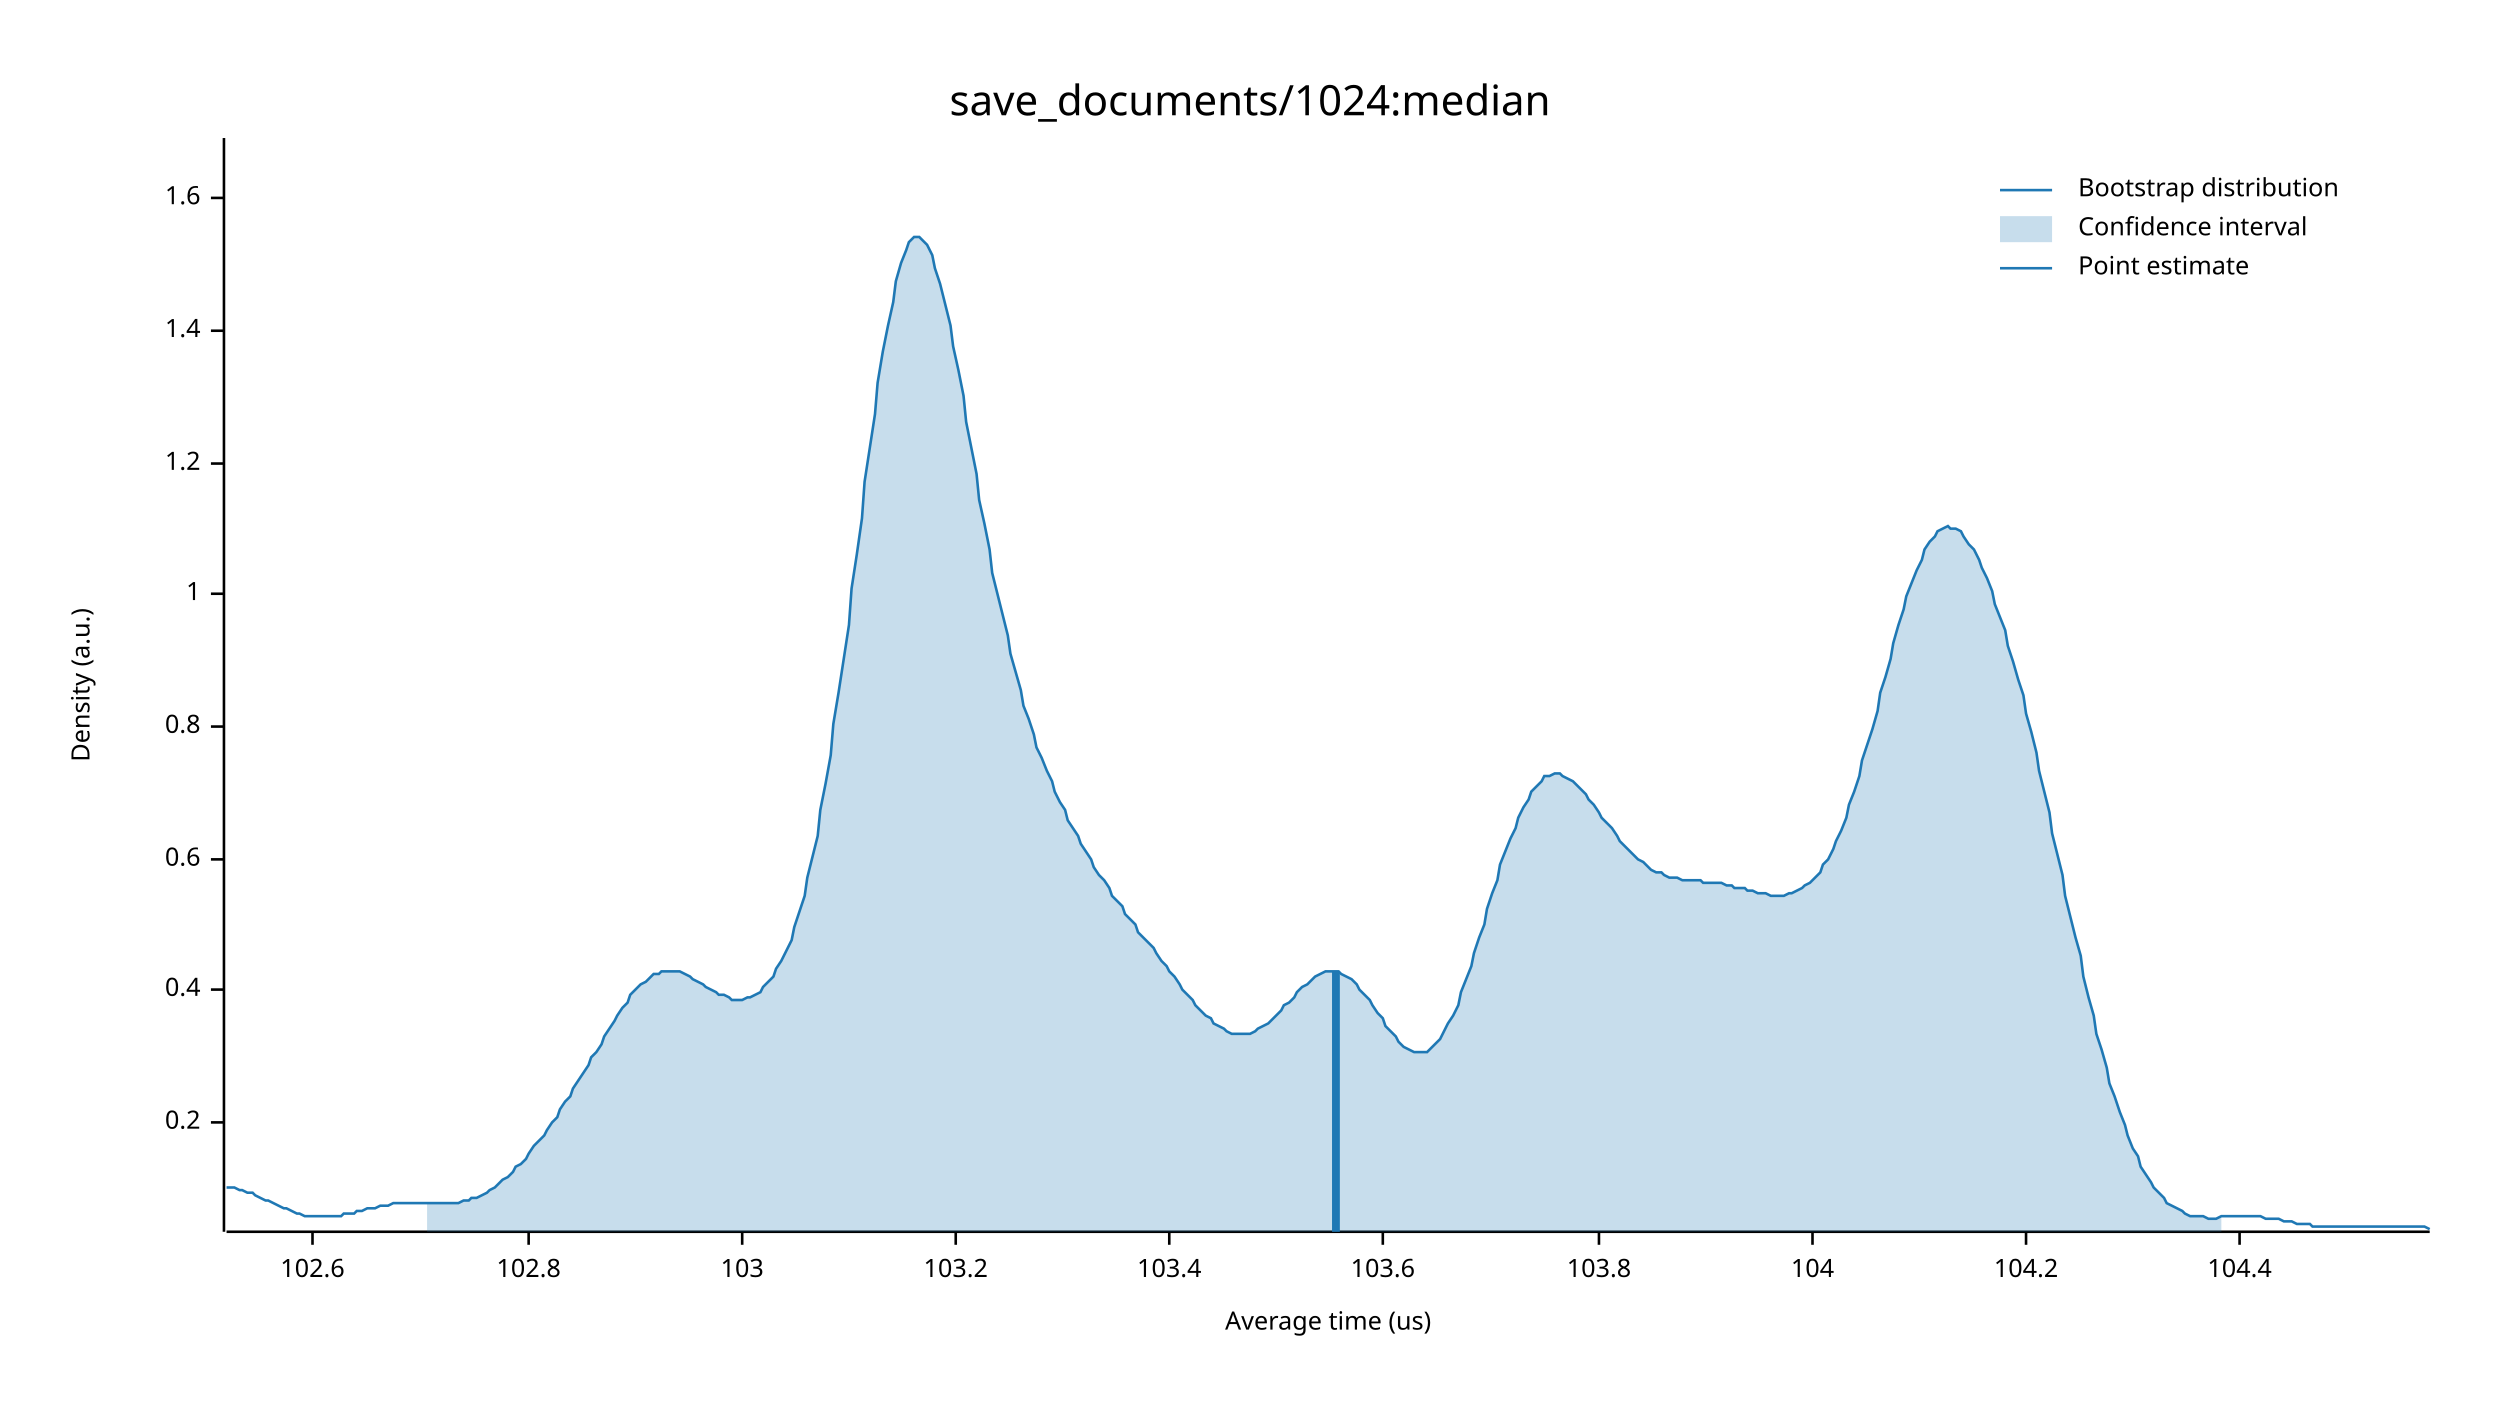
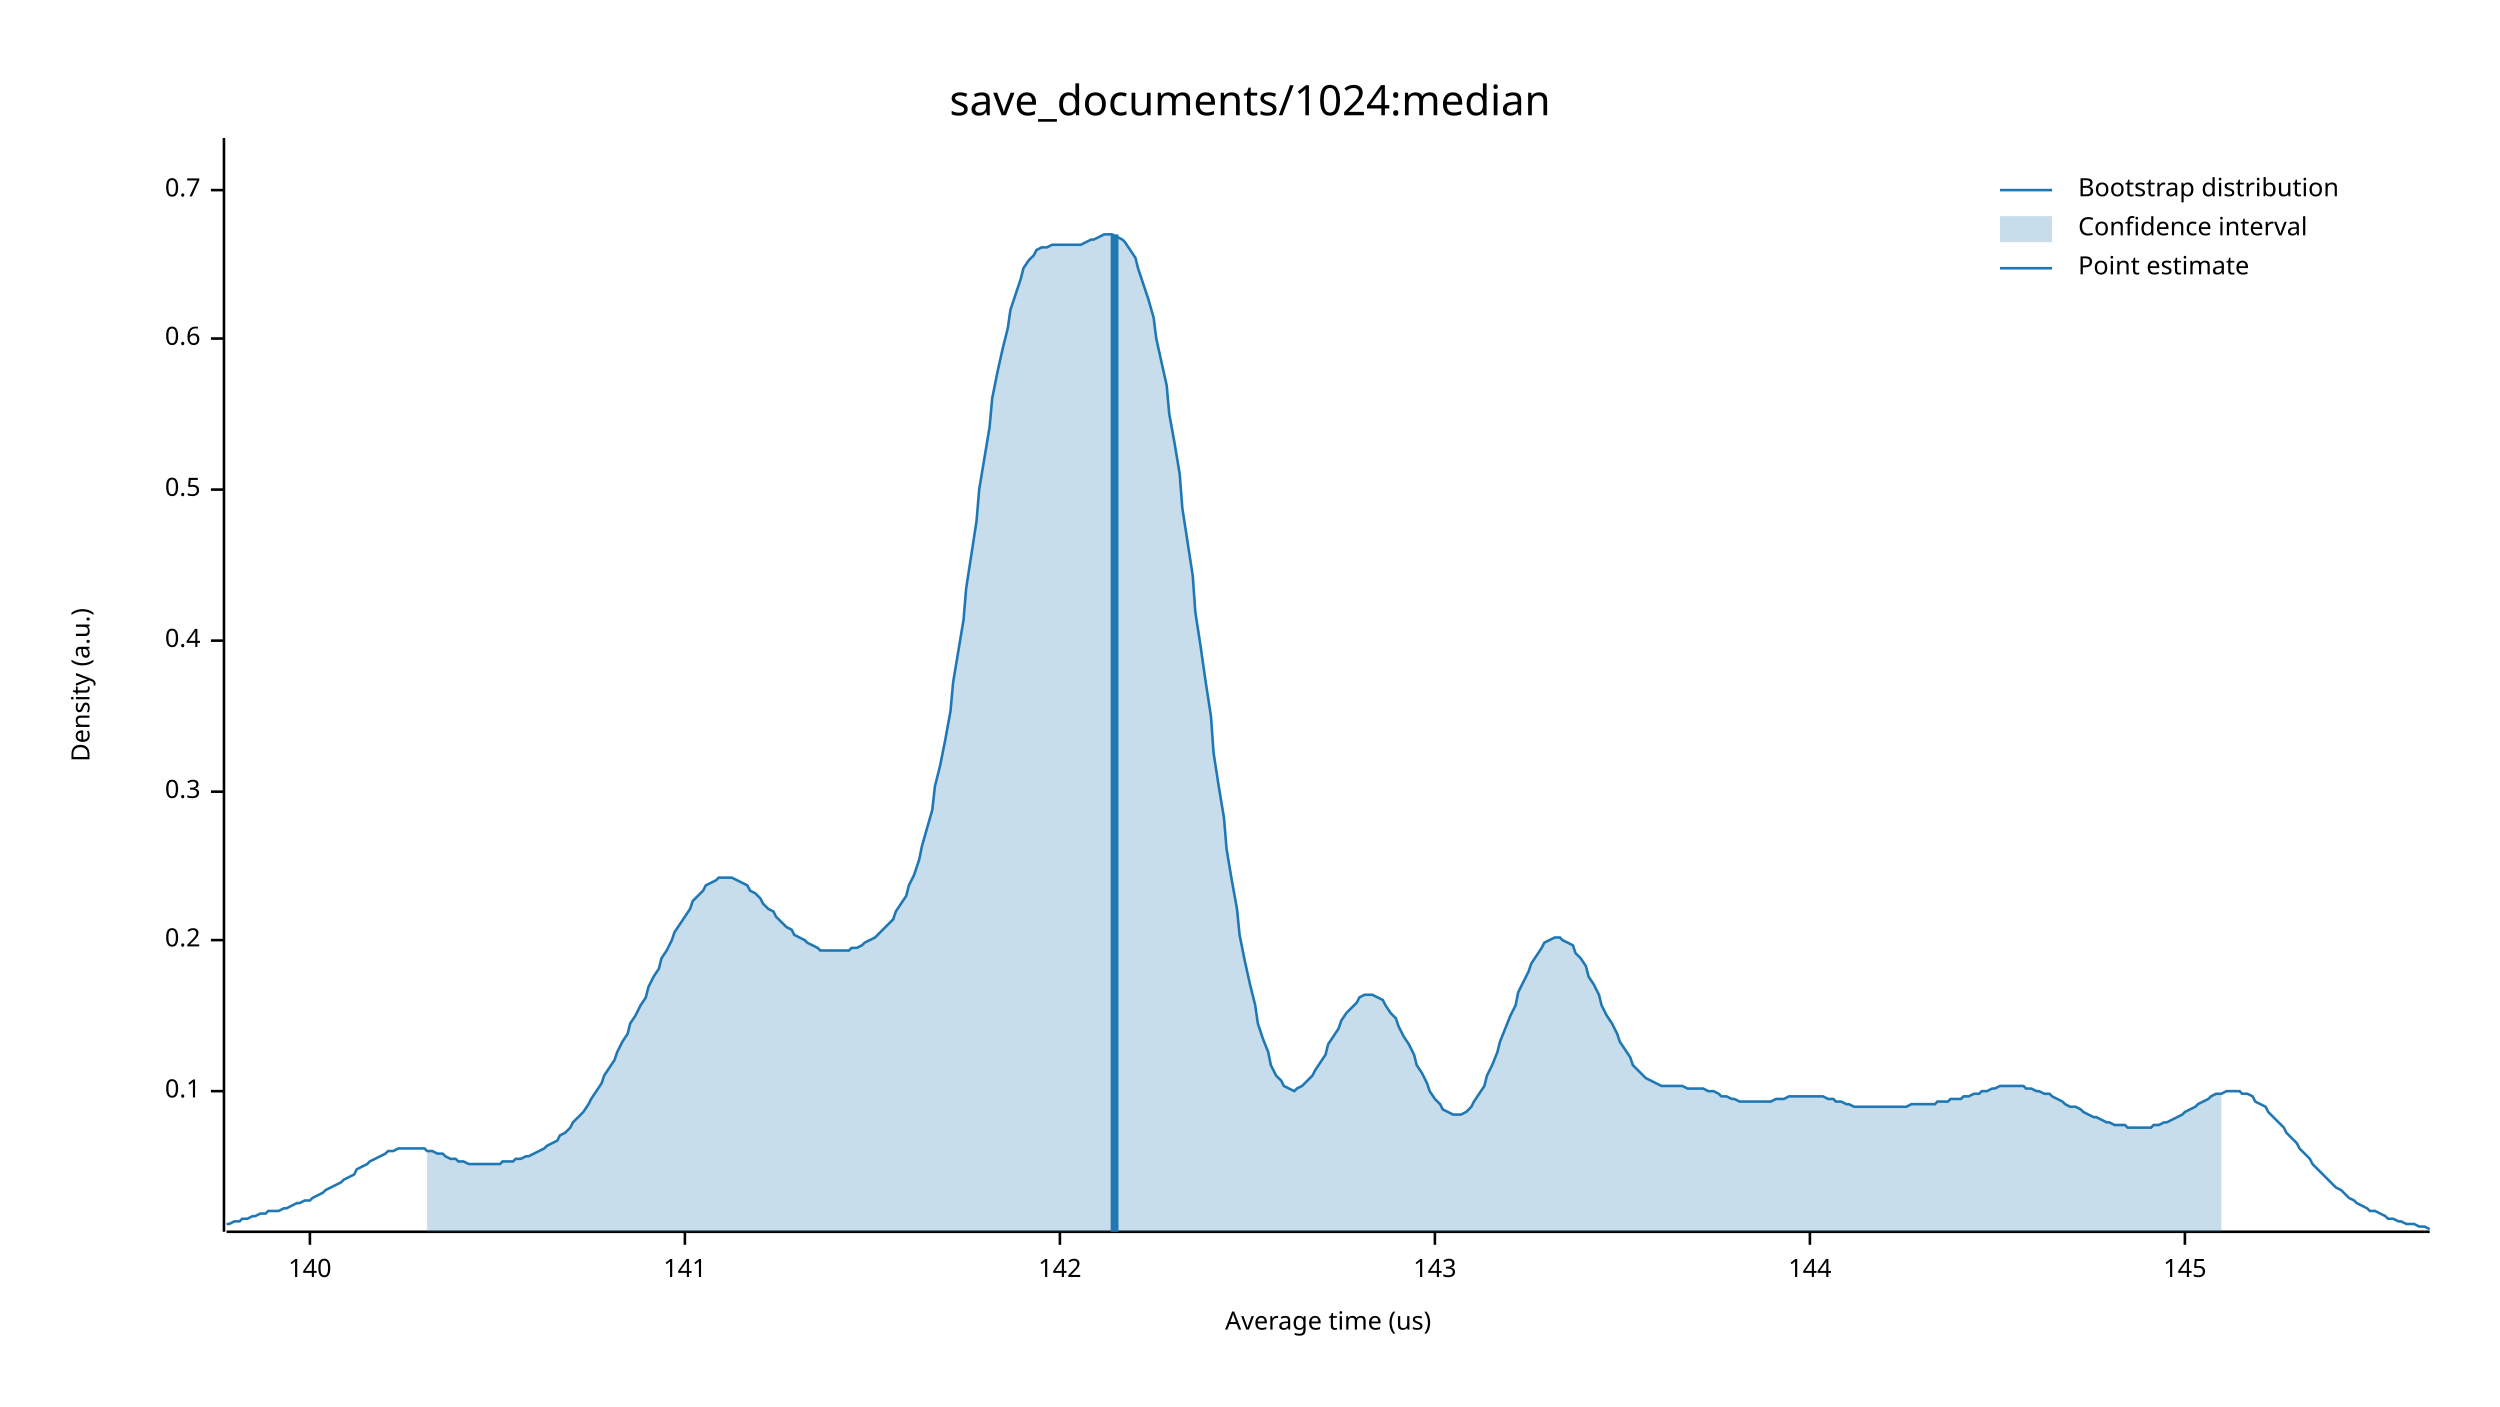
<svg xmlns="http://www.w3.org/2000/svg" width="960" height="540" viewBox="0 0 960 540">
  <text x="480" y="32" dy="0.76em" text-anchor="middle" font-family="sans-serif" font-size="16.129" opacity="1" fill="#000000">
save_documents/1024:median
</text>
  <text x="27" y="263" dy="0.76em" text-anchor="middle" font-family="sans-serif" font-size="9.677" opacity="1" fill="#000000" transform="rotate(270, 27, 263)">
Density (a.u.)
</text>
  <text x="510" y="513" dy="-0.5ex" text-anchor="middle" font-family="sans-serif" font-size="9.677" opacity="1" fill="#000000">
Average time (us)
</text>
  <polyline fill="none" opacity="1" stroke="#000000" stroke-width="1" points="86,53 86,473 " />
-   <text x="77" y="431" dy="0.5ex" text-anchor="end" font-family="sans-serif" font-size="9.677" opacity="1" fill="#000000">
+   <text x="77" y="419" dy="0.5ex" text-anchor="end" font-family="sans-serif" font-size="9.677" opacity="1" fill="#000000">
+ 0.1
+ </text>
+   <polyline fill="none" opacity="1" stroke="#000000" stroke-width="1" points="81,419 86,419 " />
+   <text x="77" y="361" dy="0.5ex" text-anchor="end" font-family="sans-serif" font-size="9.677" opacity="1" fill="#000000">
0.2
</text>
-   <polyline fill="none" opacity="1" stroke="#000000" stroke-width="1" points="81,431 86,431 " />
-   <text x="77" y="380" dy="0.5ex" text-anchor="end" font-family="sans-serif" font-size="9.677" opacity="1" fill="#000000">
+   <polyline fill="none" opacity="1" stroke="#000000" stroke-width="1" points="81,361 86,361 " />
+   <text x="77" y="304" dy="0.5ex" text-anchor="end" font-family="sans-serif" font-size="9.677" opacity="1" fill="#000000">
+ 0.3
+ </text>
+   <polyline fill="none" opacity="1" stroke="#000000" stroke-width="1" points="81,304 86,304 " />
+   <text x="77" y="246" dy="0.5ex" text-anchor="end" font-family="sans-serif" font-size="9.677" opacity="1" fill="#000000">
0.4
</text>
-   <polyline fill="none" opacity="1" stroke="#000000" stroke-width="1" points="81,380 86,380 " />
-   <text x="77" y="330" dy="0.5ex" text-anchor="end" font-family="sans-serif" font-size="9.677" opacity="1" fill="#000000">
+   <polyline fill="none" opacity="1" stroke="#000000" stroke-width="1" points="81,246 86,246 " />
+   <text x="77" y="188" dy="0.5ex" text-anchor="end" font-family="sans-serif" font-size="9.677" opacity="1" fill="#000000">
+ 0.5
+ </text>
+   <polyline fill="none" opacity="1" stroke="#000000" stroke-width="1" points="81,188 86,188 " />
+   <text x="77" y="130" dy="0.5ex" text-anchor="end" font-family="sans-serif" font-size="9.677" opacity="1" fill="#000000">
0.6
</text>
-   <polyline fill="none" opacity="1" stroke="#000000" stroke-width="1" points="81,330 86,330 " />
-   <text x="77" y="279" dy="0.5ex" text-anchor="end" font-family="sans-serif" font-size="9.677" opacity="1" fill="#000000">
- 0.8
+   <polyline fill="none" opacity="1" stroke="#000000" stroke-width="1" points="81,130 86,130 " />
+   <text x="77" y="73" dy="0.5ex" text-anchor="end" font-family="sans-serif" font-size="9.677" opacity="1" fill="#000000">
+ 0.7
</text>
-   <polyline fill="none" opacity="1" stroke="#000000" stroke-width="1" points="81,279 86,279 " />
-   <text x="77" y="228" dy="0.5ex" text-anchor="end" font-family="sans-serif" font-size="9.677" opacity="1" fill="#000000">
- 1
+   <polyline fill="none" opacity="1" stroke="#000000" stroke-width="1" points="81,73 86,73 " />
+   <polyline fill="none" opacity="1" stroke="#000000" stroke-width="1" points="87,473 933,473 " />
+   <text x="119" y="483" dy="0.76em" text-anchor="middle" font-family="sans-serif" font-size="9.677" opacity="1" fill="#000000">
+ 140
</text>
-   <polyline fill="none" opacity="1" stroke="#000000" stroke-width="1" points="81,228 86,228 " />
-   <text x="77" y="178" dy="0.5ex" text-anchor="end" font-family="sans-serif" font-size="9.677" opacity="1" fill="#000000">
- 1.2
+   <polyline fill="none" opacity="1" stroke="#000000" stroke-width="1" points="119,473 119,478 " />
+   <text x="263" y="483" dy="0.76em" text-anchor="middle" font-family="sans-serif" font-size="9.677" opacity="1" fill="#000000">
+ 141
</text>
-   <polyline fill="none" opacity="1" stroke="#000000" stroke-width="1" points="81,178 86,178 " />
-   <text x="77" y="127" dy="0.5ex" text-anchor="end" font-family="sans-serif" font-size="9.677" opacity="1" fill="#000000">
- 1.4
+   <polyline fill="none" opacity="1" stroke="#000000" stroke-width="1" points="263,473 263,478 " />
+   <text x="407" y="483" dy="0.76em" text-anchor="middle" font-family="sans-serif" font-size="9.677" opacity="1" fill="#000000">
+ 142
</text>
-   <polyline fill="none" opacity="1" stroke="#000000" stroke-width="1" points="81,127 86,127 " />
-   <text x="77" y="76" dy="0.5ex" text-anchor="end" font-family="sans-serif" font-size="9.677" opacity="1" fill="#000000">
- 1.6
+   <polyline fill="none" opacity="1" stroke="#000000" stroke-width="1" points="407,473 407,478 " />
+   <text x="551" y="483" dy="0.76em" text-anchor="middle" font-family="sans-serif" font-size="9.677" opacity="1" fill="#000000">
+ 143
</text>
-   <polyline fill="none" opacity="1" stroke="#000000" stroke-width="1" points="81,76 86,76 " />
-   <polyline fill="none" opacity="1" stroke="#000000" stroke-width="1" points="87,473 933,473 " />
-   <text x="120" y="483" dy="0.76em" text-anchor="middle" font-family="sans-serif" font-size="9.677" opacity="1" fill="#000000">
- 102.6
+   <polyline fill="none" opacity="1" stroke="#000000" stroke-width="1" points="551,473 551,478 " />
+   <text x="695" y="483" dy="0.76em" text-anchor="middle" font-family="sans-serif" font-size="9.677" opacity="1" fill="#000000">
+ 144
</text>
-   <polyline fill="none" opacity="1" stroke="#000000" stroke-width="1" points="120,473 120,478 " />
-   <text x="203" y="483" dy="0.76em" text-anchor="middle" font-family="sans-serif" font-size="9.677" opacity="1" fill="#000000">
- 102.8
+   <polyline fill="none" opacity="1" stroke="#000000" stroke-width="1" points="695,473 695,478 " />
+   <text x="839" y="483" dy="0.76em" text-anchor="middle" font-family="sans-serif" font-size="9.677" opacity="1" fill="#000000">
+ 145
</text>
-   <polyline fill="none" opacity="1" stroke="#000000" stroke-width="1" points="203,473 203,478 " />
-   <text x="285" y="483" dy="0.76em" text-anchor="middle" font-family="sans-serif" font-size="9.677" opacity="1" fill="#000000">
- 103
- </text>
-   <polyline fill="none" opacity="1" stroke="#000000" stroke-width="1" points="285,473 285,478 " />
-   <text x="367" y="483" dy="0.76em" text-anchor="middle" font-family="sans-serif" font-size="9.677" opacity="1" fill="#000000">
- 103.2
- </text>
-   <polyline fill="none" opacity="1" stroke="#000000" stroke-width="1" points="367,473 367,478 " />
-   <text x="449" y="483" dy="0.76em" text-anchor="middle" font-family="sans-serif" font-size="9.677" opacity="1" fill="#000000">
- 103.4
- </text>
-   <polyline fill="none" opacity="1" stroke="#000000" stroke-width="1" points="449,473 449,478 " />
-   <text x="531" y="483" dy="0.76em" text-anchor="middle" font-family="sans-serif" font-size="9.677" opacity="1" fill="#000000">
- 103.6
- </text>
-   <polyline fill="none" opacity="1" stroke="#000000" stroke-width="1" points="531,473 531,478 " />
-   <text x="614" y="483" dy="0.76em" text-anchor="middle" font-family="sans-serif" font-size="9.677" opacity="1" fill="#000000">
- 103.8
- </text>
-   <polyline fill="none" opacity="1" stroke="#000000" stroke-width="1" points="614,473 614,478 " />
-   <text x="696" y="483" dy="0.76em" text-anchor="middle" font-family="sans-serif" font-size="9.677" opacity="1" fill="#000000">
- 104
- </text>
-   <polyline fill="none" opacity="1" stroke="#000000" stroke-width="1" points="696,473 696,478 " />
-   <text x="778" y="483" dy="0.76em" text-anchor="middle" font-family="sans-serif" font-size="9.677" opacity="1" fill="#000000">
- 104.2
- </text>
-   <polyline fill="none" opacity="1" stroke="#000000" stroke-width="1" points="778,473 778,478 " />
-   <text x="860" y="483" dy="0.76em" text-anchor="middle" font-family="sans-serif" font-size="9.677" opacity="1" fill="#000000">
- 104.4
- </text>
-   <polyline fill="none" opacity="1" stroke="#000000" stroke-width="1" points="860,473 860,478 " />
-   <polyline fill="none" opacity="1" stroke="#1F78B4" stroke-width="1" points="87,456 88,456 90,456 92,457 93,457 95,458 97,458 98,459 100,460 102,461 103,461 105,462 107,463 109,464 110,464 112,465 114,466 115,466 117,467 119,467 120,467 122,467 124,467 125,467 127,467 129,467 131,467 132,466 134,466 136,466 137,465 139,465 141,464 142,464 144,464 146,463 148,463 149,463 151,462 153,462 154,462 156,462 158,462 159,462 161,462 163,462 164,462 166,462 168,462 170,462 171,462 173,462 175,462 176,462 178,461 180,461 181,460 183,460 185,459 187,458 188,457 190,456 192,454 193,453 195,452 197,450 198,448 200,447 202,445 203,443 205,440 207,438 209,436 210,434 212,431 214,429 215,426 217,423 219,421 220,418 222,415 224,412 226,409 227,406 229,404 231,401 232,398 234,395 236,392 237,390 239,387 241,385 242,382 244,380 246,378 248,377 249,376 251,374 253,374 254,373 256,373 258,373 259,373 261,373 263,374 265,375 266,376 268,377 270,378 271,379 273,380 275,381 276,382 278,382 280,383 281,384 283,384 285,384 287,383 288,383 290,382 292,381 293,379 295,377 297,375 298,372 300,369 302,365 304,361 305,356 307,350 309,344 310,337 312,329 314,321 315,311 317,301 319,290 320,278 322,266 324,253 326,240 327,226 329,213 331,199 332,185 334,172 336,159 337,147 339,135 341,125 343,116 344,108 346,101 348,96 349,93 351,91 353,91 354,92 356,94 358,98 359,103 361,109 363,117 365,125 366,133 368,142 370,152 371,162 373,172 375,182 376,192 378,201 380,211 381,220 383,228 385,236 387,244 388,251 390,258 392,265 393,271 395,276 397,282 398,287 400,291 402,296 404,300 405,304 407,308 409,311 410,315 412,318 414,321 415,324 417,327 419,330 420,333 422,336 424,338 426,341 427,344 429,346 431,348 432,351 434,353 436,355 437,358 439,360 441,362 443,364 444,366 446,369 448,371 449,373 451,375 453,378 454,380 456,382 458,384 459,386 461,388 463,390 465,391 466,393 468,394 470,395 471,396 473,397 475,397 476,397 478,397 480,397 482,396 483,395 485,394 487,393 488,392 490,390 492,388 493,386 495,385 497,383 498,381 500,379 502,378 504,376 505,375 507,374 509,373 510,373 512,373 514,373 515,374 517,375 519,376 521,378 522,380 524,382 526,384 527,386 529,389 531,391 532,394 534,396 536,398 537,400 539,402 541,403 543,404 544,404 546,404 548,404 549,403 551,401 553,399 554,397 556,393 558,390 560,386 561,381 563,376 565,371 566,366 568,360 570,355 571,349 573,343 575,338 576,332 578,327 580,322 582,318 583,314 585,310 587,307 588,304 590,302 592,300 593,298 595,298 597,297 599,297 600,298 602,299 604,300 605,301 607,303 609,305 610,307 612,309 614,312 615,314 617,316 619,318 621,321 622,323 624,325 626,327 627,328 629,330 631,331 632,332 634,334 636,335 638,335 639,336 641,337 643,337 644,337 646,338 648,338 649,338 651,338 653,338 654,339 656,339 658,339 660,339 661,339 663,340 665,340 666,341 668,341 670,341 671,342 673,342 675,343 676,343 678,343 680,344 682,344 683,344 685,344 687,343 688,343 690,342 692,341 693,340 695,339 697,337 699,335 700,332 702,330 704,326 705,323 707,319 709,314 710,309 712,304 714,298 715,292 717,286 719,280 721,273 722,266 724,260 726,253 727,247 729,240 731,234 732,229 734,224 736,219 738,215 739,211 741,208 743,206 744,204 746,203 748,202 749,203 751,203 753,204 754,206 756,209 758,211 760,215 761,218 763,222 765,227 766,232 768,237 770,242 771,248 773,254 775,261 777,267 778,274 780,281 782,289 783,296 785,304 787,312 788,320 790,328 792,336 793,344 795,352 797,360 799,367 800,375 802,383 804,390 805,397 807,403 809,410 810,416 812,421 814,427 816,432 817,436 819,441 821,444 822,448 824,451 826,454 827,456 829,458 831,460 832,462 834,463 836,464 838,465 839,466 841,467 843,467 844,467 846,467 848,468 849,468 851,468 853,467 855,467 856,467 858,467 860,467 861,467 863,467 865,467 866,467 868,467 870,468 871,468 873,468 875,468 877,469 878,469 880,469 882,470 883,470 885,470 887,470 888,471 890,471 892,471 894,471 895,471 897,471 899,471 900,471 902,471 904,471 905,471 907,471 909,471 910,471 912,471 914,471 916,471 917,471 919,471 921,471 922,471 924,471 926,471 927,471 929,471 931,471 933,472 " />
-   <polygon opacity="0.25" fill="#1F78B4" points="164,462 166,462 168,462 170,462 171,462 173,462 175,462 176,462 178,461 180,461 181,460 183,460 185,459 187,458 188,457 190,456 192,454 193,453 195,452 197,450 198,448 200,447 202,445 203,443 205,440 207,438 209,436 210,434 212,431 214,429 215,426 217,423 219,421 220,418 222,415 224,412 226,409 227,406 229,404 231,401 232,398 234,395 236,392 237,390 239,387 241,385 242,382 244,380 246,378 248,377 249,376 251,374 253,374 254,373 256,373 258,373 259,373 261,373 263,374 265,375 266,376 268,377 270,378 271,379 273,380 275,381 276,382 278,382 280,383 281,384 283,384 285,384 287,383 288,383 290,382 292,381 293,379 295,377 297,375 298,372 300,369 302,365 304,361 305,356 307,350 309,344 310,337 312,329 314,321 315,311 317,301 319,290 320,278 322,266 324,253 326,240 327,226 329,213 331,199 332,185 334,172 336,159 337,147 339,135 341,125 343,116 344,108 346,101 348,96 349,93 351,91 353,91 354,92 356,94 358,98 359,103 361,109 363,117 365,125 366,133 368,142 370,152 371,162 373,172 375,182 376,192 378,201 380,211 381,220 383,228 385,236 387,244 388,251 390,258 392,265 393,271 395,276 397,282 398,287 400,291 402,296 404,300 405,304 407,308 409,311 410,315 412,318 414,321 415,324 417,327 419,330 420,333 422,336 424,338 426,341 427,344 429,346 431,348 432,351 434,353 436,355 437,358 439,360 441,362 443,364 444,366 446,369 448,371 449,373 451,375 453,378 454,380 456,382 458,384 459,386 461,388 463,390 465,391 466,393 468,394 470,395 471,396 473,397 475,397 476,397 478,397 480,397 482,396 483,395 485,394 487,393 488,392 490,390 492,388 493,386 495,385 497,383 498,381 500,379 502,378 504,376 505,375 507,374 509,373 510,373 512,373 514,373 515,374 517,375 519,376 521,378 522,380 524,382 526,384 527,386 529,389 531,391 532,394 534,396 536,398 537,400 539,402 541,403 543,404 544,404 546,404 548,404 549,403 551,401 553,399 554,397 556,393 558,390 560,386 561,381 563,376 565,371 566,366 568,360 570,355 571,349 573,343 575,338 576,332 578,327 580,322 582,318 583,314 585,310 587,307 588,304 590,302 592,300 593,298 595,298 597,297 599,297 600,298 602,299 604,300 605,301 607,303 609,305 610,307 612,309 614,312 615,314 617,316 619,318 621,321 622,323 624,325 626,327 627,328 629,330 631,331 632,332 634,334 636,335 638,335 639,336 641,337 643,337 644,337 646,338 648,338 649,338 651,338 653,338 654,339 656,339 658,339 660,339 661,339 663,340 665,340 666,341 668,341 670,341 671,342 673,342 675,343 676,343 678,343 680,344 682,344 683,344 685,344 687,343 688,343 690,342 692,341 693,340 695,339 697,337 699,335 700,332 702,330 704,326 705,323 707,319 709,314 710,309 712,304 714,298 715,292 717,286 719,280 721,273 722,266 724,260 726,253 727,247 729,240 731,234 732,229 734,224 736,219 738,215 739,211 741,208 743,206 744,204 746,203 748,202 749,203 751,203 753,204 754,206 756,209 758,211 760,215 761,218 763,222 765,227 766,232 768,237 770,242 771,248 773,254 775,261 777,267 778,274 780,281 782,289 783,296 785,304 787,312 788,320 790,328 792,336 793,344 795,352 797,360 799,367 800,375 802,383 804,390 805,397 807,403 809,410 810,416 812,421 814,427 816,432 817,436 819,441 821,444 822,448 824,451 826,454 827,456 829,458 831,460 832,462 834,463 836,464 838,465 839,466 841,467 843,467 844,467 846,467 848,468 849,468 851,468 853,467 853,473 164,473 " />
-   <polyline fill="none" opacity="1" stroke="#1F78B4" stroke-width="3" points="513,473 513,373 " />
+   <polyline fill="none" opacity="1" stroke="#000000" stroke-width="1" points="839,473 839,478 " />
+   <polyline fill="none" opacity="1" stroke="#1F78B4" stroke-width="1" points="87,470 88,470 90,469 92,469 93,468 95,468 97,467 98,467 100,466 102,466 103,465 105,465 107,465 109,464 110,464 112,463 114,462 115,462 117,461 119,461 120,460 122,459 124,458 125,457 127,456 129,455 131,454 132,453 134,452 136,451 137,449 139,448 141,447 142,446 144,445 146,444 148,443 149,442 151,442 153,441 154,441 156,441 158,441 159,441 161,441 163,441 164,442 166,442 168,443 170,443 171,444 173,445 175,445 176,446 178,446 180,447 181,447 183,447 185,447 187,447 188,447 190,447 192,447 193,446 195,446 197,446 198,445 200,445 202,444 203,444 205,443 207,442 209,441 210,440 212,439 214,438 215,436 217,435 219,433 220,431 222,429 224,427 226,424 227,422 229,419 231,416 232,413 234,410 236,407 237,404 239,400 241,397 242,393 244,390 246,386 248,383 249,379 251,375 253,372 254,368 256,365 258,361 259,358 261,355 263,352 265,349 266,346 268,344 270,342 271,340 273,339 275,338 276,337 278,337 280,337 281,337 283,338 285,339 287,340 288,342 290,343 292,345 293,347 295,349 297,350 298,352 300,354 302,356 304,357 305,359 307,360 309,361 310,362 312,363 314,364 315,365 317,365 319,365 320,365 322,365 324,365 326,365 327,364 329,364 331,363 332,362 334,361 336,360 337,359 339,357 341,355 343,353 344,350 346,347 348,344 349,340 351,336 353,330 354,325 356,318 358,311 359,302 361,294 363,284 365,273 366,262 368,250 370,238 371,226 373,213 375,200 376,188 378,176 380,164 381,153 383,143 385,134 387,126 388,119 390,113 392,107 393,103 395,100 397,98 398,96 400,95 402,95 404,94 405,94 407,94 409,94 410,94 412,94 414,94 415,94 417,93 419,92 420,92 422,91 424,90 426,90 427,90 429,91 431,92 432,93 434,96 436,99 437,103 439,109 441,115 443,122 444,130 446,139 448,148 449,159 451,170 453,182 454,195 456,208 458,221 459,235 461,248 463,262 465,275 466,289 468,302 470,314 471,326 473,338 475,349 476,359 478,369 480,378 482,386 483,393 485,399 487,404 488,409 490,413 492,415 493,417 495,418 497,419 498,418 500,417 502,415 504,413 505,411 507,408 509,405 510,401 512,398 514,395 515,392 517,389 519,387 521,385 522,383 524,382 526,382 527,382 529,383 531,384 532,386 534,389 536,391 537,394 539,398 541,401 543,405 544,409 546,412 548,416 549,419 551,422 553,424 554,426 556,427 558,428 560,428 561,428 563,427 565,425 566,423 568,420 570,417 571,413 573,409 575,404 576,400 578,395 580,390 582,386 583,381 585,377 587,373 588,370 590,367 592,364 593,362 595,361 597,360 599,360 600,361 602,362 604,363 605,366 607,368 609,371 610,375 612,378 614,382 615,386 617,390 619,393 621,397 622,400 624,403 626,406 627,409 629,411 631,413 632,414 634,415 636,416 638,417 639,417 641,417 643,417 644,417 646,417 648,418 649,418 651,418 653,418 654,418 656,419 658,419 660,420 661,421 663,421 665,422 666,422 668,423 670,423 671,423 673,423 675,423 676,423 678,423 680,423 682,422 683,422 685,422 687,421 688,421 690,421 692,421 693,421 695,421 697,421 699,421 700,421 702,422 704,422 705,423 707,423 709,424 710,424 712,425 714,425 715,425 717,425 719,425 721,425 722,425 724,425 726,425 727,425 729,425 731,425 732,425 734,424 736,424 738,424 739,424 741,424 743,424 744,423 746,423 748,423 749,422 751,422 753,422 754,421 756,421 758,420 760,420 761,419 763,419 765,418 766,418 768,417 770,417 771,417 773,417 775,417 777,417 778,418 780,418 782,419 783,419 785,420 787,420 788,421 790,422 792,423 793,424 795,425 797,425 799,426 800,427 802,428 804,429 805,429 807,430 809,431 810,431 812,432 814,432 816,432 817,433 819,433 821,433 822,433 824,433 826,433 827,432 829,432 831,431 832,431 834,430 836,429 838,428 839,427 841,426 843,425 844,424 846,423 848,422 849,421 851,420 853,420 855,419 856,419 858,419 860,419 861,420 863,420 865,421 866,423 868,424 870,425 871,427 873,429 875,431 877,433 878,435 880,437 882,439 883,441 885,443 887,445 888,447 890,449 892,451 894,453 895,454 897,456 899,457 900,458 902,460 904,461 905,462 907,463 909,464 910,465 912,465 914,466 916,467 917,468 919,468 921,469 922,469 924,470 926,470 927,470 929,471 931,471 933,472 " />
+   <polygon opacity="0.25" fill="#1F78B4" points="164,442 166,442 168,443 170,443 171,444 173,445 175,445 176,446 178,446 180,447 181,447 183,447 185,447 187,447 188,447 190,447 192,447 193,446 195,446 197,446 198,445 200,445 202,444 203,444 205,443 207,442 209,441 210,440 212,439 214,438 215,436 217,435 219,433 220,431 222,429 224,427 226,424 227,422 229,419 231,416 232,413 234,410 236,407 237,404 239,400 241,397 242,393 244,390 246,386 248,383 249,379 251,375 253,372 254,368 256,365 258,361 259,358 261,355 263,352 265,349 266,346 268,344 270,342 271,340 273,339 275,338 276,337 278,337 280,337 281,337 283,338 285,339 287,340 288,342 290,343 292,345 293,347 295,349 297,350 298,352 300,354 302,356 304,357 305,359 307,360 309,361 310,362 312,363 314,364 315,365 317,365 319,365 320,365 322,365 324,365 326,365 327,364 329,364 331,363 332,362 334,361 336,360 337,359 339,357 341,355 343,353 344,350 346,347 348,344 349,340 351,336 353,330 354,325 356,318 358,311 359,302 361,294 363,284 365,273 366,262 368,250 370,238 371,226 373,213 375,200 376,188 378,176 380,164 381,153 383,143 385,134 387,126 388,119 390,113 392,107 393,103 395,100 397,98 398,96 400,95 402,95 404,94 405,94 407,94 409,94 410,94 412,94 414,94 415,94 417,93 419,92 420,92 422,91 424,90 426,90 427,90 429,91 431,92 432,93 434,96 436,99 437,103 439,109 441,115 443,122 444,130 446,139 448,148 449,159 451,170 453,182 454,195 456,208 458,221 459,235 461,248 463,262 465,275 466,289 468,302 470,314 471,326 473,338 475,349 476,359 478,369 480,378 482,386 483,393 485,399 487,404 488,409 490,413 492,415 493,417 495,418 497,419 498,418 500,417 502,415 504,413 505,411 507,408 509,405 510,401 512,398 514,395 515,392 517,389 519,387 521,385 522,383 524,382 526,382 527,382 529,383 531,384 532,386 534,389 536,391 537,394 539,398 541,401 543,405 544,409 546,412 548,416 549,419 551,422 553,424 554,426 556,427 558,428 560,428 561,428 563,427 565,425 566,423 568,420 570,417 571,413 573,409 575,404 576,400 578,395 580,390 582,386 583,381 585,377 587,373 588,370 590,367 592,364 593,362 595,361 597,360 599,360 600,361 602,362 604,363 605,366 607,368 609,371 610,375 612,378 614,382 615,386 617,390 619,393 621,397 622,400 624,403 626,406 627,409 629,411 631,413 632,414 634,415 636,416 638,417 639,417 641,417 643,417 644,417 646,417 648,418 649,418 651,418 653,418 654,418 656,419 658,419 660,420 661,421 663,421 665,422 666,422 668,423 670,423 671,423 673,423 675,423 676,423 678,423 680,423 682,422 683,422 685,422 687,421 688,421 690,421 692,421 693,421 695,421 697,421 699,421 700,421 702,422 704,422 705,423 707,423 709,424 710,424 712,425 714,425 715,425 717,425 719,425 721,425 722,425 724,425 726,425 727,425 729,425 731,425 732,425 734,424 736,424 738,424 739,424 741,424 743,424 744,423 746,423 748,423 749,422 751,422 753,422 754,421 756,421 758,420 760,420 761,419 763,419 765,418 766,418 768,417 770,417 771,417 773,417 775,417 777,417 778,418 780,418 782,419 783,419 785,420 787,420 788,421 790,422 792,423 793,424 795,425 797,425 799,426 800,427 802,428 804,429 805,429 807,430 809,431 810,431 812,432 814,432 816,432 817,433 819,433 821,433 822,433 824,433 826,433 827,432 829,432 831,431 832,431 834,430 836,429 838,428 839,427 841,426 843,425 844,424 846,423 848,422 849,421 851,420 853,420 853,473 164,473 " />
+   <polyline fill="none" opacity="1" stroke="#1F78B4" stroke-width="3" points="428,473 428,90 " />
  <text x="798" y="68" dy="0.76em" text-anchor="start" font-family="sans-serif" font-size="9.677" opacity="1" fill="#000000">
Bootstrap distribution
</text>
  <text x="798" y="83" dy="0.76em" text-anchor="start" font-family="sans-serif" font-size="9.677" opacity="1" fill="#000000">
Confidence interval
</text>
  <text x="798" y="98" dy="0.76em" text-anchor="start" font-family="sans-serif" font-size="9.677" opacity="1" fill="#000000">
Point estimate
</text>
  <polyline fill="none" opacity="1" stroke="#1F78B4" stroke-width="1" points="768,73 788,73 " />
  <rect x="768" y="83" width="20" height="10" opacity="0.25" fill="#1F78B4" stroke="none" />
  <polyline fill="none" opacity="1" stroke="#1F78B4" stroke-width="1" points="768,103 788,103 " />
</svg>
